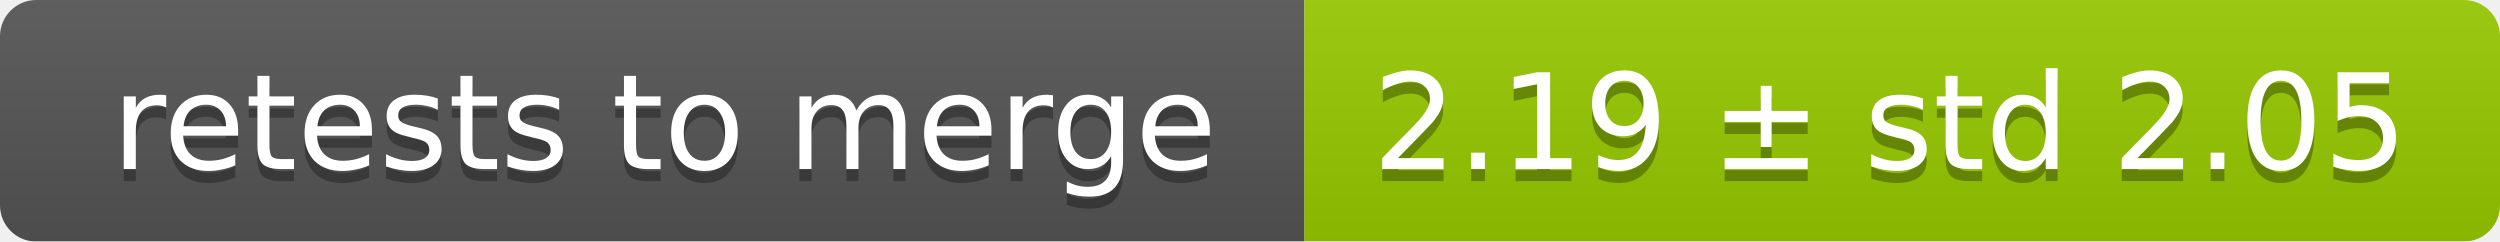
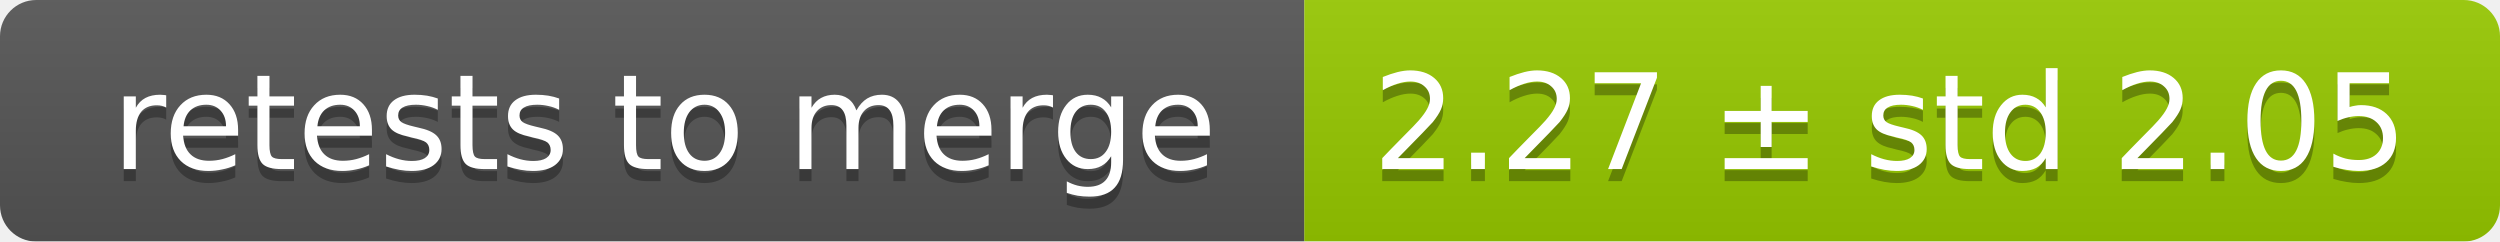
<svg xmlns="http://www.w3.org/2000/svg" width="207" height="20">
  <linearGradient id="smooth" x2="0" y2="100%">
    <stop offset="0" stop-color="#bbb" stop-opacity=".1" />
    <stop offset="1" stop-opacity=".1" />
  </linearGradient>
  <mask id="round">
    <rect width="207" height="20" rx="3" fill="#fff" />
  </mask>
  <g mask="url(#round)">
    <rect width="108" height="20" fill="#555" />
    <rect x="108" width="99" height="20" fill="#97ca00" />
    <rect width="207" height="20" fill="url(#smooth)" />
  </g>
  <g fill="#fff" text-anchor="middle" font-family="DejaVu Sans,Verdana,Geneva,sans-serif" font-size="11">
    <text x="55" y="15" fill="#010101" fill-opacity=".3">retests to merge</text>
    <text x="55" y="14">retests to merge</text>
-     <text x="156.5" y="15" fill="#010101" fill-opacity=".3">2.19 ± std 2.05</text>
-     <text x="156.5" y="14">2.19 ± std 2.05</text>
+     <text x="156.5" y="15" fill="#010101" fill-opacity=".3">2.27 ± std 2.05</text>
+     <text x="156.5" y="14">2.27 ± std 2.05</text>
  </g>
</svg>
